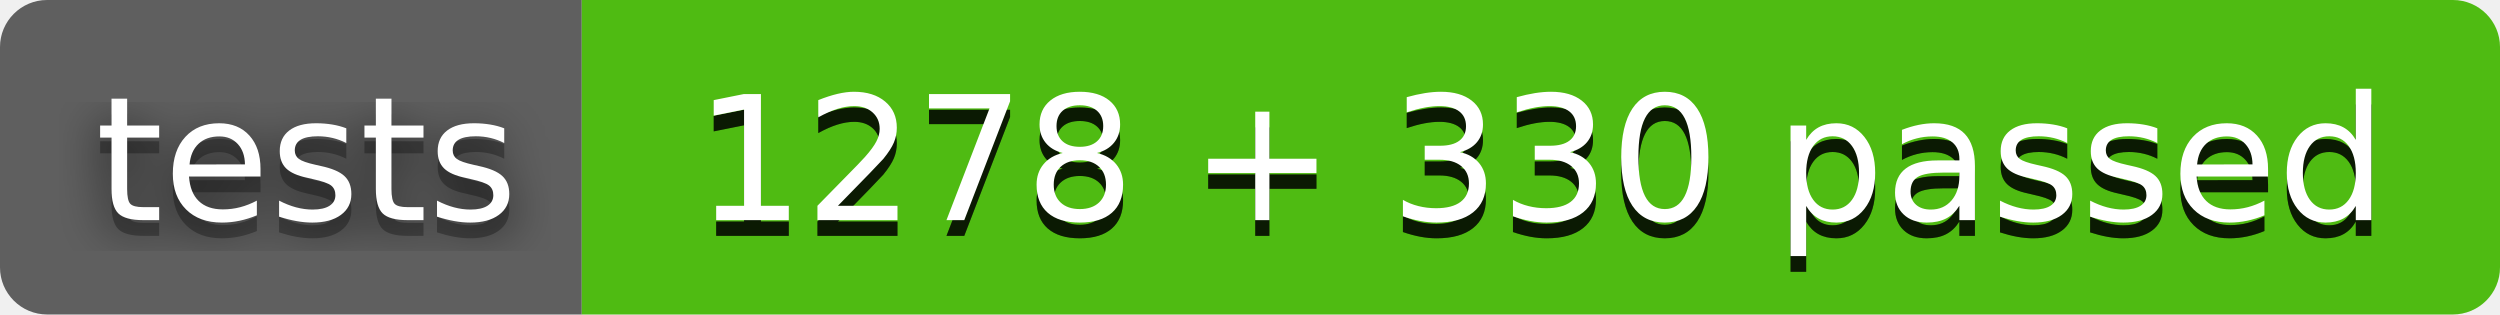
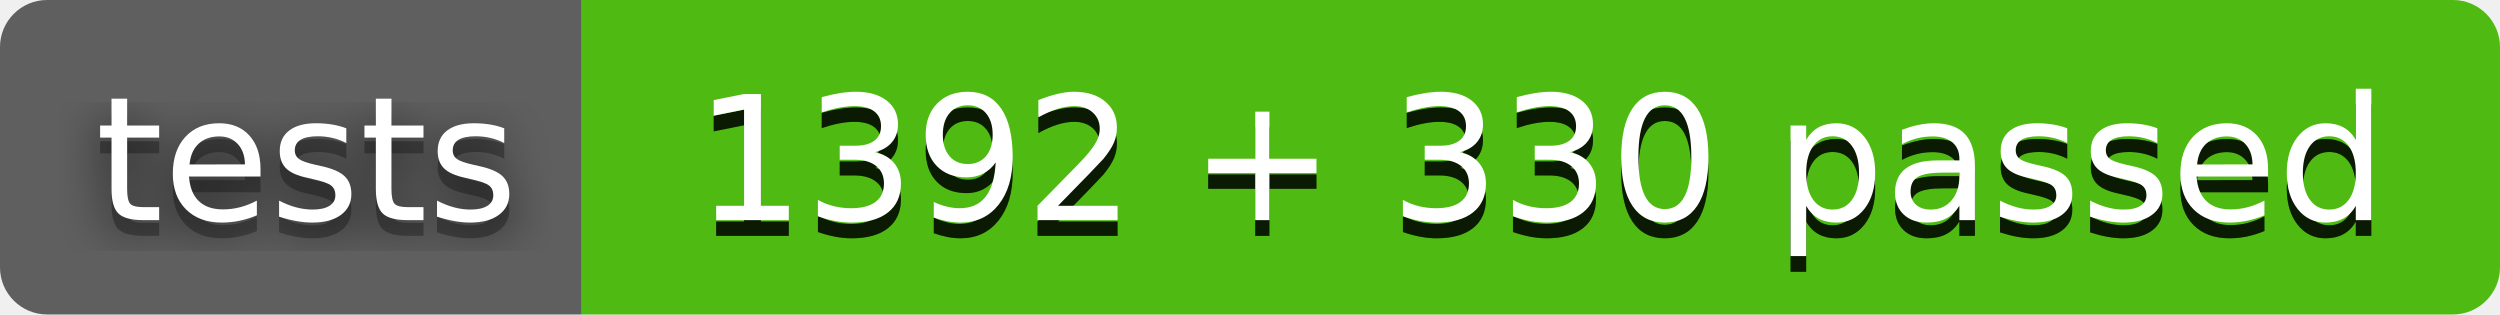
- <svg xmlns="http://www.w3.org/2000/svg" width="159" height="20" role="img" aria-label="tests: 1278 + 330 passed">
+ <svg xmlns="http://www.w3.org/2000/svg" width="159" height="20" role="img" aria-label="tests: 1392 + 330 passed">
  <filter id="blur">
    <feGaussianBlur stdDeviation="16" />
  </filter>
  <linearGradient id="s" x2="0" y2="100%">
    <stop offset="0" stop-color="#bbb" stop-opacity=".1" />
    <stop offset="1" stop-color="#bbb" stop-opacity=".1" />
  </linearGradient>
  <clipPath id="r">
    <rect width="159" height="20" rx="3" />
  </clipPath>
  <g clip-path="url(#r)">
    <rect width="37" height="20" fill="#555" />
    <rect x="37" width="122" height="20" fill="#4b0" />
    <rect width="159" height="20" fill="url(#s)" />
  </g>
  <g fill="#fff" text-anchor="middle" font-family="Verdana,Geneva,DejaVu Sans,sans-serif" text-rendering="geometricPrecision" font-size="110">
    <g transform="scale(.1)">
      <g aria-hidden="true" fill="#010101">
        <text x="195" y="150" fill-opacity=".8" filter="url(#blur)" textLength="270">tests</text>
        <text x="195" y="150" fill-opacity=".3" textLength="270">tests</text>
      </g>
      <text x="195" y="140" textLength="270">tests</text>
    </g>
    <g transform="scale(.1)">
      <g aria-hidden="true" fill="#010101">
-         <text x="980" y="150" fill-opacity=".8" textLength="1115">1278 + 330 passed</text>
-         <text x="980" y="150" fill-opacity=".3" textLength="1115">1278 + 330 passed</text>
+         <text x="980" y="150" fill-opacity=".8" textLength="1115">1392 + 330 passed</text>
+         <text x="980" y="150" fill-opacity=".3" textLength="1115">1392 + 330 passed</text>
      </g>
-       <text x="980" y="140" textLength="1115">1278 + 330 passed</text>
+       <text x="980" y="140" textLength="1115">1392 + 330 passed</text>
    </g>
  </g>
</svg>
